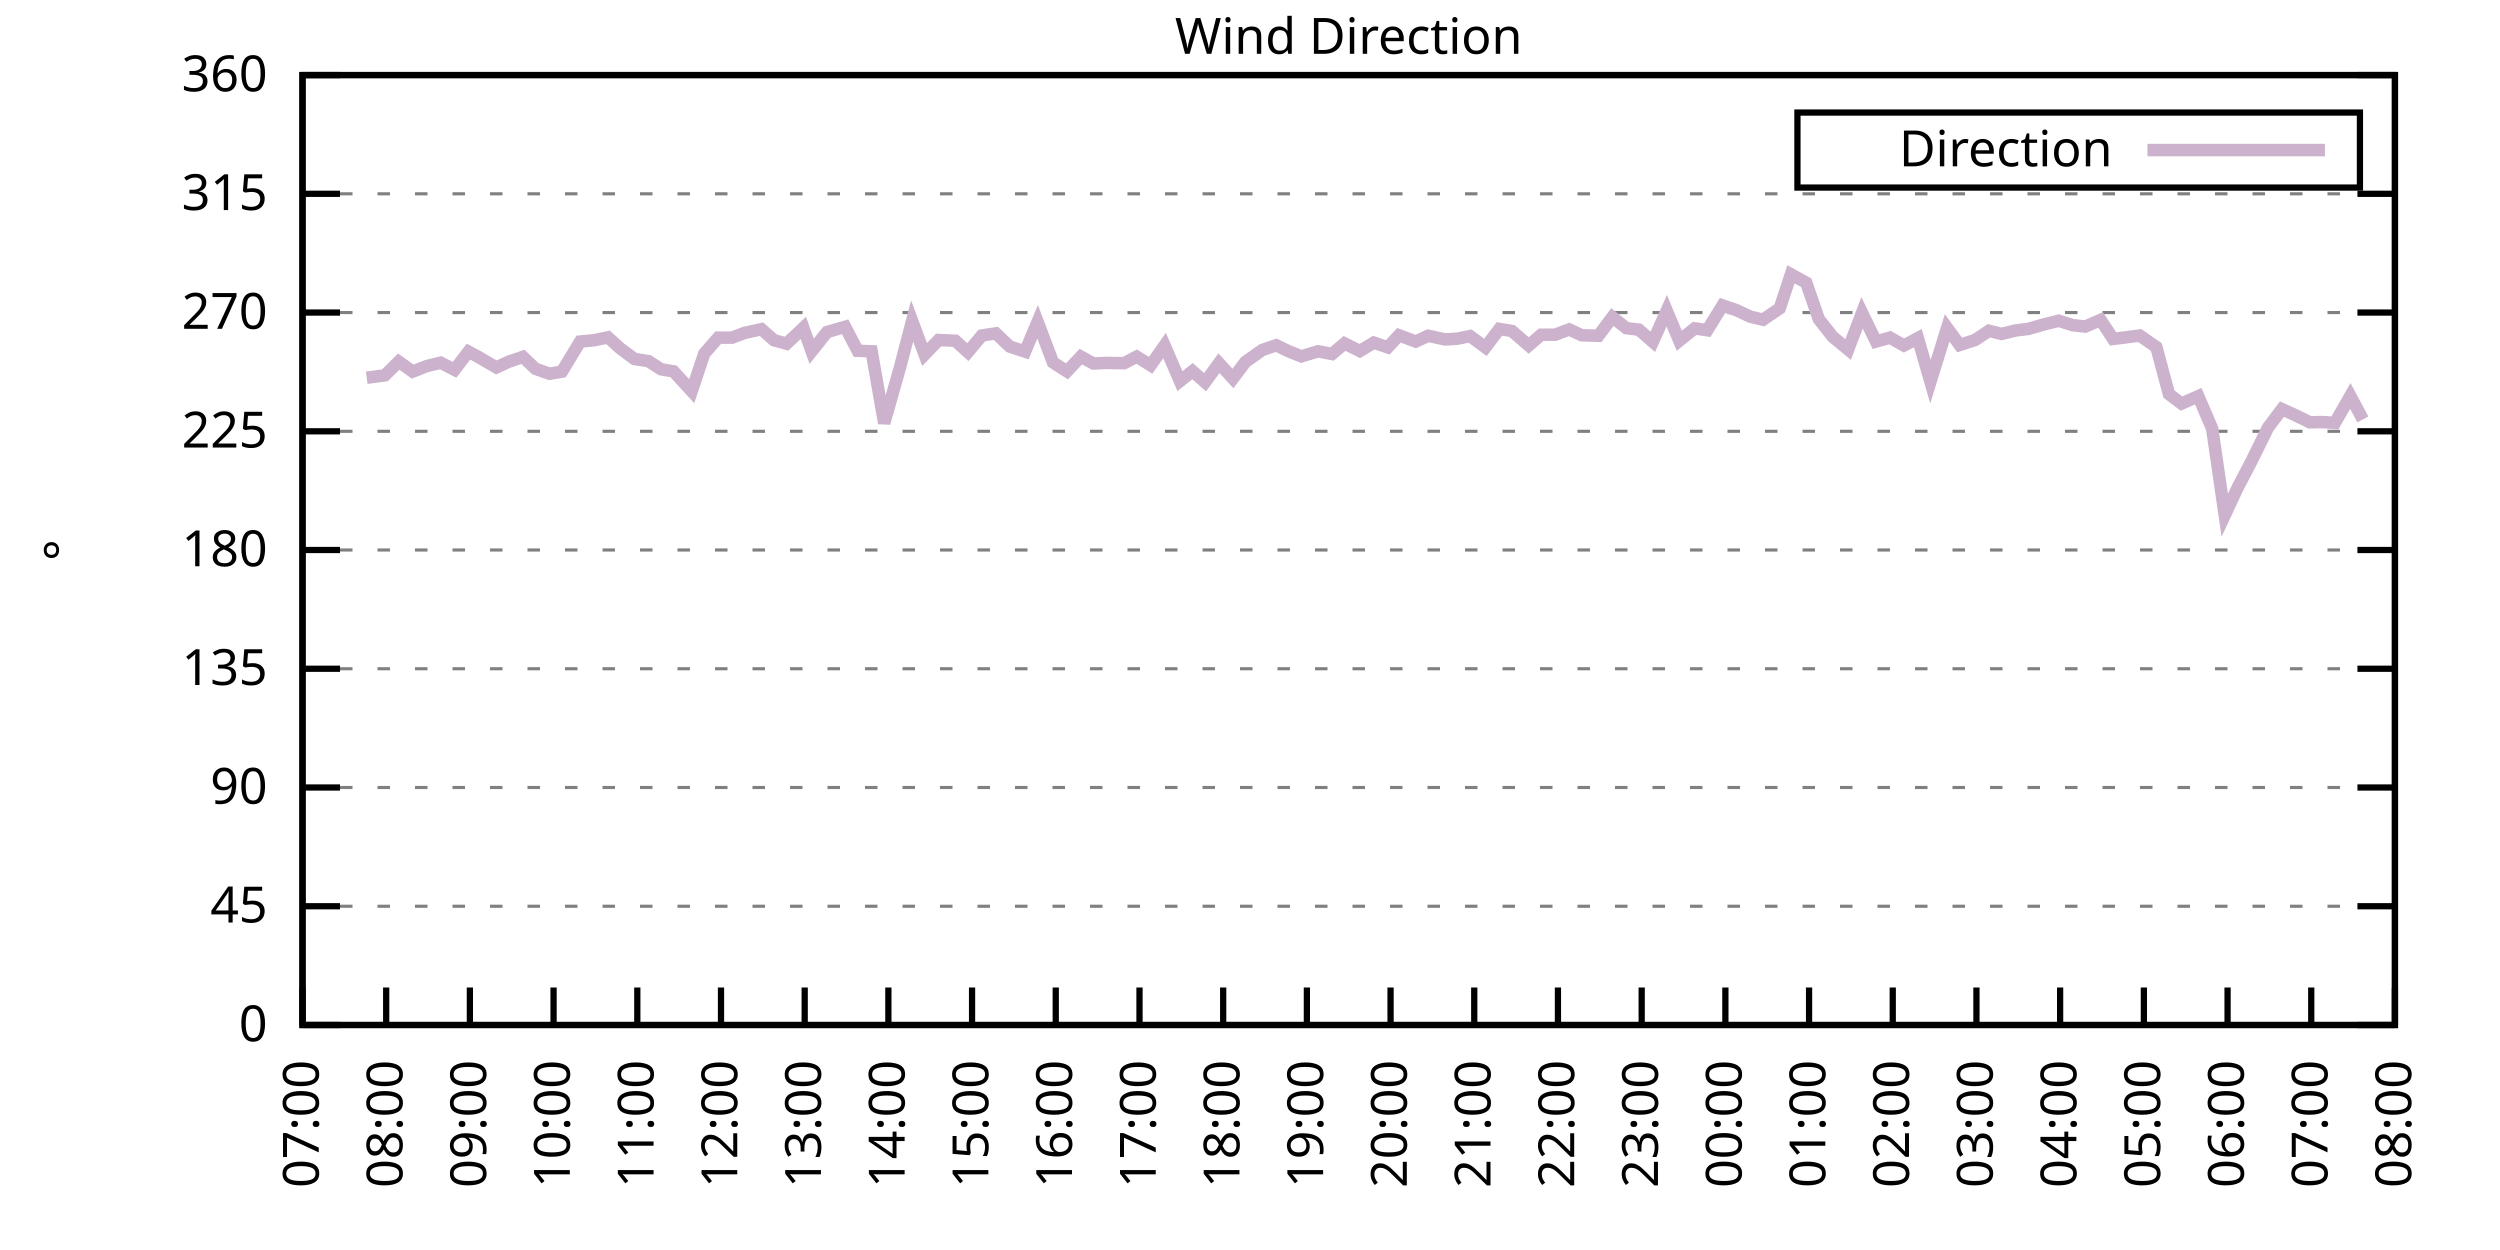
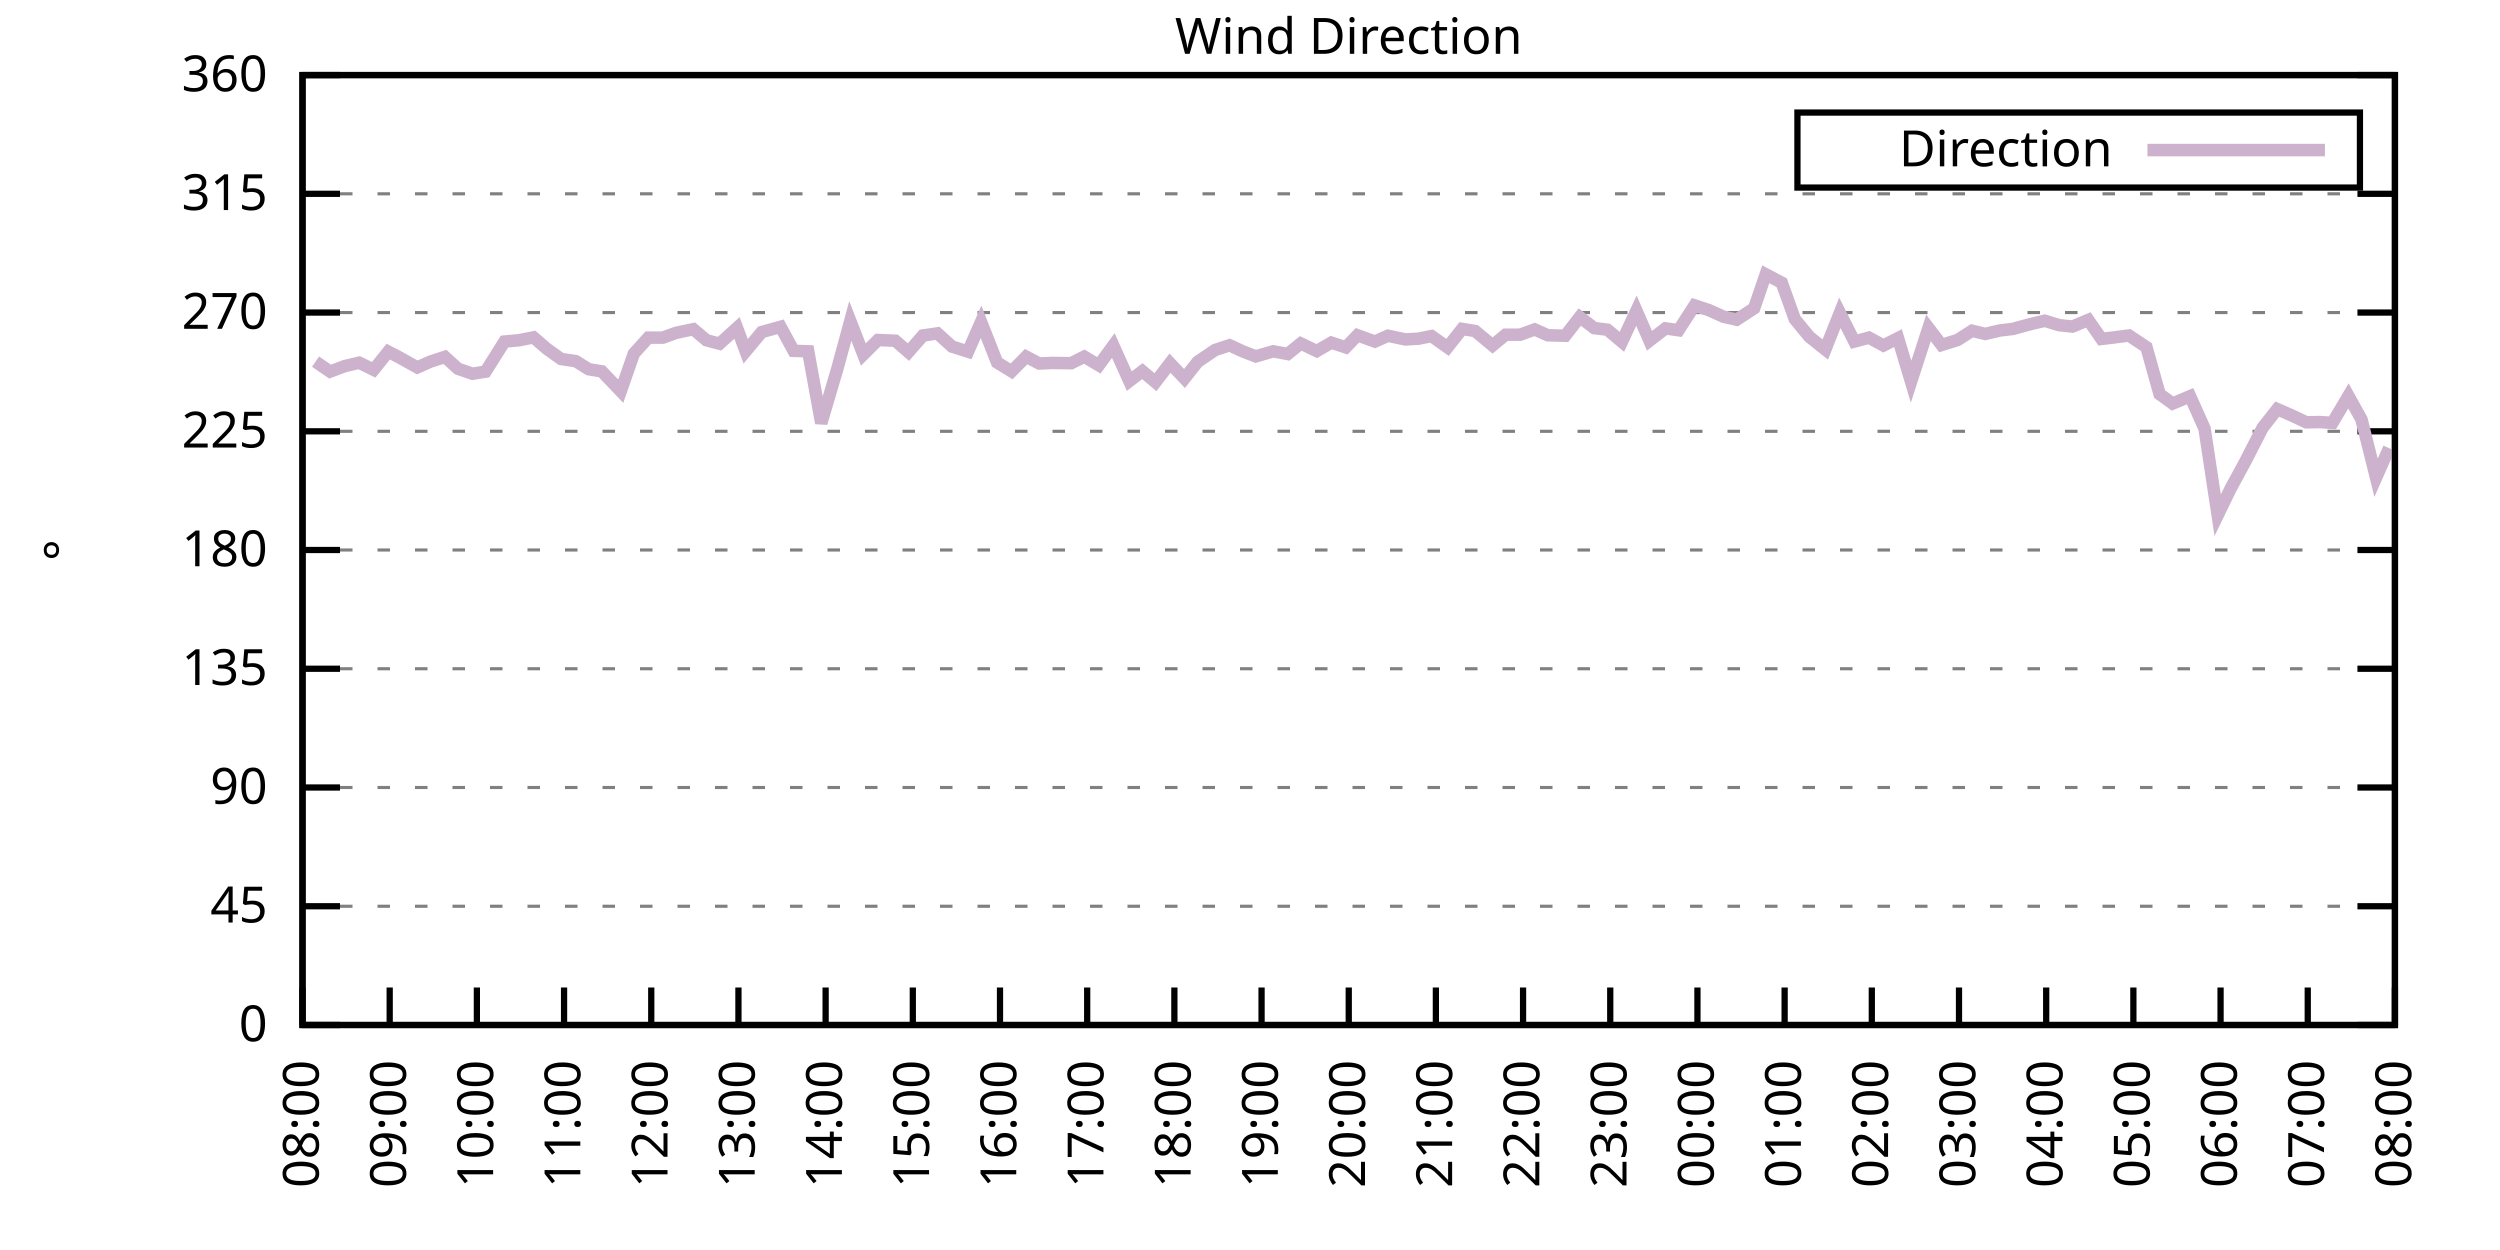
<svg xmlns="http://www.w3.org/2000/svg" xmlns:xlink="http://www.w3.org/1999/xlink" width="400" height="200" viewBox="0 0 400 200">
  <g id="gnuplot_canvas">
    <rect x="0" y="0" width="400" height="200" fill="none" />
    <defs>
      <circle id="gpDot" r="0.5" stroke-width="0.5" stroke="currentColor" />
      <path id="gpPt0" stroke-width="0.333" stroke="currentColor" d="M-1,0 h2 M0,-1 v2" />
      <path id="gpPt1" stroke-width="0.333" stroke="currentColor" d="M-1,-1 L1,1 M1,-1 L-1,1" />
      <path id="gpPt2" stroke-width="0.333" stroke="currentColor" d="M-1,0 L1,0 M0,-1 L0,1 M-1,-1 L1,1 M-1,1 L1,-1" />
      <rect id="gpPt3" stroke-width="0.333" stroke="currentColor" x="-1" y="-1" width="2" height="2" />
      <rect id="gpPt4" stroke-width="0.333" stroke="currentColor" fill="currentColor" x="-1" y="-1" width="2" height="2" />
      <circle id="gpPt5" stroke-width="0.333" stroke="currentColor" cx="0" cy="0" r="1" />
      <use xlink:href="#gpPt5" id="gpPt6" fill="currentColor" stroke="none" />
      <path id="gpPt7" stroke-width="0.333" stroke="currentColor" d="M0,-1.33 L-1.33,0.67 L1.33,0.67 z" />
      <use xlink:href="#gpPt7" id="gpPt8" fill="currentColor" stroke="none" />
      <use xlink:href="#gpPt7" id="gpPt9" stroke="currentColor" transform="rotate(180)" />
      <use xlink:href="#gpPt9" id="gpPt10" fill="currentColor" stroke="none" />
      <use xlink:href="#gpPt3" id="gpPt11" stroke="currentColor" transform="rotate(45)" />
      <use xlink:href="#gpPt11" id="gpPt12" fill="currentColor" stroke="none" />
      <path id="gpPt13" stroke-width="0.333" stroke="currentColor" d="M0,1.330 L1.265,0.411 L0.782,-1.067 L-0.782,-1.076 L-1.265,0.411 z" />
      <use xlink:href="#gpPt13" id="gpPt14" fill="currentColor" stroke="none" />
      <filter id="textbox" filterUnits="objectBoundingBox" x="0" y="0" height="1" width="1">
        <feFlood flood-color="white" flood-opacity="1" result="bgnd" />
        <feComposite in="SourceGraphic" in2="bgnd" operator="atop" />
      </filter>
      <filter id="greybox" filterUnits="objectBoundingBox" x="0" y="0" height="1" width="1">
        <feFlood flood-color="lightgrey" flood-opacity="1" result="grey" />
        <feComposite in="SourceGraphic" in2="grey" operator="atop" />
      </filter>
    </defs>
    <g fill="none" color="white" stroke="currentColor" stroke-width="1.00" stroke-linecap="butt" stroke-linejoin="miter">
</g>
    <g fill="none" color="black" stroke="currentColor" stroke-width="1.00" stroke-linecap="butt" stroke-linejoin="miter">
      <g stroke="none" shape-rendering="crispEdges">
        <polygon fill="rgb(255, 255, 255)" points="48.40,164.00 383.18,164.00 383.18,12.02 48.40,12.02 " />
      </g>
    </g>
    <g fill="none" color="black" stroke="currentColor" stroke-width="1.00" stroke-linecap="butt" stroke-linejoin="miter">
</g>
    <g fill="none" color="black" stroke="black" stroke-width="0.50" stroke-linecap="butt" stroke-linejoin="miter">
</g>
    <g fill="none" color="gray" stroke="currentColor" stroke-width="0.50" stroke-linecap="butt" stroke-linejoin="miter">
      <path stroke="gray" stroke-dasharray="2,4" class="gridline" d="M48.40,164.00 L383.19,164.00  " />
    </g>
    <g fill="none" color="gray" stroke="gray" stroke-width="1.00" stroke-linecap="butt" stroke-linejoin="miter">
</g>
    <g fill="none" color="black" stroke="currentColor" stroke-width="1.00" stroke-linecap="butt" stroke-linejoin="miter">
      <path stroke="black" d="M48.40,164.00 L54.40,164.00 M383.19,164.00 L377.19,164.00  " />
      <g transform="translate(42.80,166.60)" stroke="none" fill="black" font-family="Sans" font-size="8.00" text-anchor="end">
        <text>
          <tspan font-family="Sans"> 0</tspan>
        </text>
      </g>
    </g>
    <g fill="none" color="black" stroke="currentColor" stroke-width="1.00" stroke-linecap="butt" stroke-linejoin="miter">
</g>
    <g fill="none" color="black" stroke="black" stroke-width="0.50" stroke-linecap="butt" stroke-linejoin="miter">
</g>
    <g fill="none" color="gray" stroke="currentColor" stroke-width="0.50" stroke-linecap="butt" stroke-linejoin="miter">
      <path stroke="gray" stroke-dasharray="2,4" class="gridline" d="M48.40,145.00 L383.19,145.00  " />
    </g>
    <g fill="none" color="gray" stroke="gray" stroke-width="1.00" stroke-linecap="butt" stroke-linejoin="miter">
</g>
    <g fill="none" color="black" stroke="currentColor" stroke-width="1.00" stroke-linecap="butt" stroke-linejoin="miter">
      <path stroke="black" d="M48.40,145.00 L54.40,145.00 M383.19,145.00 L377.19,145.00  " />
      <g transform="translate(42.80,147.60)" stroke="none" fill="black" font-family="Sans" font-size="8.00" text-anchor="end">
        <text>
          <tspan font-family="Sans"> 45</tspan>
        </text>
      </g>
    </g>
    <g fill="none" color="black" stroke="currentColor" stroke-width="1.00" stroke-linecap="butt" stroke-linejoin="miter">
</g>
    <g fill="none" color="black" stroke="black" stroke-width="0.50" stroke-linecap="butt" stroke-linejoin="miter">
</g>
    <g fill="none" color="gray" stroke="currentColor" stroke-width="0.50" stroke-linecap="butt" stroke-linejoin="miter">
      <path stroke="gray" stroke-dasharray="2,4" class="gridline" d="M48.40,126.00 L383.19,126.00  " />
    </g>
    <g fill="none" color="gray" stroke="gray" stroke-width="1.00" stroke-linecap="butt" stroke-linejoin="miter">
</g>
    <g fill="none" color="black" stroke="currentColor" stroke-width="1.00" stroke-linecap="butt" stroke-linejoin="miter">
      <path stroke="black" d="M48.40,126.00 L54.40,126.00 M383.19,126.00 L377.19,126.00  " />
      <g transform="translate(42.80,128.60)" stroke="none" fill="black" font-family="Sans" font-size="8.00" text-anchor="end">
        <text>
          <tspan font-family="Sans"> 90</tspan>
        </text>
      </g>
    </g>
    <g fill="none" color="black" stroke="currentColor" stroke-width="1.00" stroke-linecap="butt" stroke-linejoin="miter">
</g>
    <g fill="none" color="black" stroke="black" stroke-width="0.50" stroke-linecap="butt" stroke-linejoin="miter">
</g>
    <g fill="none" color="gray" stroke="currentColor" stroke-width="0.50" stroke-linecap="butt" stroke-linejoin="miter">
      <path stroke="gray" stroke-dasharray="2,4" class="gridline" d="M48.40,107.00 L383.19,107.00  " />
    </g>
    <g fill="none" color="gray" stroke="gray" stroke-width="1.00" stroke-linecap="butt" stroke-linejoin="miter">
</g>
    <g fill="none" color="black" stroke="currentColor" stroke-width="1.00" stroke-linecap="butt" stroke-linejoin="miter">
      <path stroke="black" d="M48.40,107.00 L54.40,107.00 M383.19,107.00 L377.19,107.00  " />
      <g transform="translate(42.80,109.60)" stroke="none" fill="black" font-family="Sans" font-size="8.00" text-anchor="end">
        <text>
          <tspan font-family="Sans"> 135</tspan>
        </text>
      </g>
    </g>
    <g fill="none" color="black" stroke="currentColor" stroke-width="1.00" stroke-linecap="butt" stroke-linejoin="miter">
</g>
    <g fill="none" color="black" stroke="black" stroke-width="0.50" stroke-linecap="butt" stroke-linejoin="miter">
</g>
    <g fill="none" color="gray" stroke="currentColor" stroke-width="0.50" stroke-linecap="butt" stroke-linejoin="miter">
      <path stroke="gray" stroke-dasharray="2,4" class="gridline" d="M48.40,88.00 L383.19,88.00  " />
    </g>
    <g fill="none" color="gray" stroke="gray" stroke-width="1.00" stroke-linecap="butt" stroke-linejoin="miter">
</g>
    <g fill="none" color="black" stroke="currentColor" stroke-width="1.00" stroke-linecap="butt" stroke-linejoin="miter">
      <path stroke="black" d="M48.40,88.00 L54.40,88.00 M383.19,88.00 L377.19,88.00  " />
      <g transform="translate(42.80,90.60)" stroke="none" fill="black" font-family="Sans" font-size="8.00" text-anchor="end">
        <text>
          <tspan font-family="Sans"> 180</tspan>
        </text>
      </g>
    </g>
    <g fill="none" color="black" stroke="currentColor" stroke-width="1.00" stroke-linecap="butt" stroke-linejoin="miter">
</g>
    <g fill="none" color="black" stroke="black" stroke-width="0.50" stroke-linecap="butt" stroke-linejoin="miter">
</g>
    <g fill="none" color="gray" stroke="currentColor" stroke-width="0.50" stroke-linecap="butt" stroke-linejoin="miter">
      <path stroke="gray" stroke-dasharray="2,4" class="gridline" d="M48.40,69.01 L383.19,69.01  " />
    </g>
    <g fill="none" color="gray" stroke="gray" stroke-width="1.00" stroke-linecap="butt" stroke-linejoin="miter">
</g>
    <g fill="none" color="black" stroke="currentColor" stroke-width="1.00" stroke-linecap="butt" stroke-linejoin="miter">
      <path stroke="black" d="M48.40,69.01 L54.40,69.01 M383.19,69.01 L377.19,69.01  " />
      <g transform="translate(42.80,71.61)" stroke="none" fill="black" font-family="Sans" font-size="8.00" text-anchor="end">
        <text>
          <tspan font-family="Sans"> 225</tspan>
        </text>
      </g>
    </g>
    <g fill="none" color="black" stroke="currentColor" stroke-width="1.00" stroke-linecap="butt" stroke-linejoin="miter">
</g>
    <g fill="none" color="black" stroke="black" stroke-width="0.50" stroke-linecap="butt" stroke-linejoin="miter">
</g>
    <g fill="none" color="gray" stroke="currentColor" stroke-width="0.50" stroke-linecap="butt" stroke-linejoin="miter">
      <path stroke="gray" stroke-dasharray="2,4" class="gridline" d="M48.40,50.01 L383.19,50.01  " />
    </g>
    <g fill="none" color="gray" stroke="gray" stroke-width="1.00" stroke-linecap="butt" stroke-linejoin="miter">
</g>
    <g fill="none" color="black" stroke="currentColor" stroke-width="1.00" stroke-linecap="butt" stroke-linejoin="miter">
      <path stroke="black" d="M48.40,50.01 L54.40,50.01 M383.19,50.01 L377.19,50.01  " />
      <g transform="translate(42.80,52.61)" stroke="none" fill="black" font-family="Sans" font-size="8.00" text-anchor="end">
        <text>
          <tspan font-family="Sans"> 270</tspan>
        </text>
      </g>
    </g>
    <g fill="none" color="black" stroke="currentColor" stroke-width="1.00" stroke-linecap="butt" stroke-linejoin="miter">
</g>
    <g fill="none" color="black" stroke="black" stroke-width="0.50" stroke-linecap="butt" stroke-linejoin="miter">
</g>
    <g fill="none" color="gray" stroke="currentColor" stroke-width="0.50" stroke-linecap="butt" stroke-linejoin="miter">
      <path stroke="gray" stroke-dasharray="2,4" class="gridline" d="M48.40,31.01 L383.19,31.01  " />
    </g>
    <g fill="none" color="gray" stroke="gray" stroke-width="1.00" stroke-linecap="butt" stroke-linejoin="miter">
</g>
    <g fill="none" color="black" stroke="currentColor" stroke-width="1.00" stroke-linecap="butt" stroke-linejoin="miter">
      <path stroke="black" d="M48.40,31.01 L54.40,31.01 M383.19,31.01 L377.19,31.01  " />
      <g transform="translate(42.80,33.61)" stroke="none" fill="black" font-family="Sans" font-size="8.00" text-anchor="end">
        <text>
          <tspan font-family="Sans"> 315</tspan>
        </text>
      </g>
    </g>
    <g fill="none" color="black" stroke="currentColor" stroke-width="1.00" stroke-linecap="butt" stroke-linejoin="miter">
</g>
    <g fill="none" color="black" stroke="black" stroke-width="0.50" stroke-linecap="butt" stroke-linejoin="miter">
</g>
    <g fill="none" color="gray" stroke="currentColor" stroke-width="0.50" stroke-linecap="butt" stroke-linejoin="miter">
      <path stroke="gray" stroke-dasharray="2,4" class="gridline" d="M48.40,12.01 L383.19,12.01  " />
    </g>
    <g fill="none" color="gray" stroke="gray" stroke-width="1.00" stroke-linecap="butt" stroke-linejoin="miter">
</g>
    <g fill="none" color="black" stroke="currentColor" stroke-width="1.00" stroke-linecap="butt" stroke-linejoin="miter">
      <path stroke="black" d="M48.40,12.01 L54.40,12.01 M383.19,12.01 L377.19,12.01  " />
      <g transform="translate(42.80,14.61)" stroke="none" fill="black" font-family="Sans" font-size="8.00" text-anchor="end">
        <text>
          <tspan font-family="Sans"> 360</tspan>
        </text>
      </g>
    </g>
    <g fill="none" color="black" stroke="currentColor" stroke-width="1.00" stroke-linecap="butt" stroke-linejoin="miter">
      <path stroke="black" d="M48.40,164.00 L48.40,158.00  " />
      <g transform="translate(51.00,169.60) rotate(270.00)" stroke="none" fill="black" font-family="Sans" font-size="8.00" text-anchor="end">
        <text>
-           <tspan font-family="Sans">07:00</tspan>
-         </text>
-       </g>
-     </g>
-     <g fill="none" color="black" stroke="currentColor" stroke-width="1.00" stroke-linecap="butt" stroke-linejoin="miter">
-       <path stroke="black" d="M61.79,164.00 L61.79,158.00  " />
-       <g transform="translate(64.39,169.60) rotate(270.00)" stroke="none" fill="black" font-family="Sans" font-size="8.00" text-anchor="end">
-         <text>
          <tspan font-family="Sans">08:00</tspan>
        </text>
      </g>
    </g>
    <g fill="none" color="black" stroke="currentColor" stroke-width="1.00" stroke-linecap="butt" stroke-linejoin="miter">
-       <path stroke="black" d="M75.18,164.00 L75.18,158.00  " />
-       <g transform="translate(77.78,169.60) rotate(270.00)" stroke="none" fill="black" font-family="Sans" font-size="8.00" text-anchor="end">
+       <path stroke="black" d="M62.35,164.00 L62.35,158.00  " />
+       <g transform="translate(64.95,169.60) rotate(270.00)" stroke="none" fill="black" font-family="Sans" font-size="8.00" text-anchor="end">
        <text>
          <tspan font-family="Sans">09:00</tspan>
        </text>
      </g>
    </g>
    <g fill="none" color="black" stroke="currentColor" stroke-width="1.00" stroke-linecap="butt" stroke-linejoin="miter">
-       <path stroke="black" d="M88.57,164.00 L88.57,158.00  " />
-       <g transform="translate(91.17,169.60) rotate(270.00)" stroke="none" fill="black" font-family="Sans" font-size="8.00" text-anchor="end">
+       <path stroke="black" d="M76.30,164.00 L76.30,158.00  " />
+       <g transform="translate(78.90,169.60) rotate(270.00)" stroke="none" fill="black" font-family="Sans" font-size="8.00" text-anchor="end">
        <text>
          <tspan font-family="Sans">10:00</tspan>
        </text>
      </g>
    </g>
    <g fill="none" color="black" stroke="currentColor" stroke-width="1.00" stroke-linecap="butt" stroke-linejoin="miter">
-       <path stroke="black" d="M101.97,164.00 L101.97,158.00  " />
-       <g transform="translate(104.57,169.60) rotate(270.00)" stroke="none" fill="black" font-family="Sans" font-size="8.00" text-anchor="end">
+       <path stroke="black" d="M90.25,164.00 L90.25,158.00  " />
+       <g transform="translate(92.85,169.60) rotate(270.00)" stroke="none" fill="black" font-family="Sans" font-size="8.00" text-anchor="end">
        <text>
          <tspan font-family="Sans">11:00</tspan>
        </text>
      </g>
    </g>
    <g fill="none" color="black" stroke="currentColor" stroke-width="1.00" stroke-linecap="butt" stroke-linejoin="miter">
-       <path stroke="black" d="M115.36,164.00 L115.36,158.00  " />
-       <g transform="translate(117.96,169.60) rotate(270.00)" stroke="none" fill="black" font-family="Sans" font-size="8.00" text-anchor="end">
+       <path stroke="black" d="M104.20,164.00 L104.20,158.00  " />
+       <g transform="translate(106.80,169.60) rotate(270.00)" stroke="none" fill="black" font-family="Sans" font-size="8.00" text-anchor="end">
        <text>
          <tspan font-family="Sans">12:00</tspan>
        </text>
      </g>
    </g>
    <g fill="none" color="black" stroke="currentColor" stroke-width="1.00" stroke-linecap="butt" stroke-linejoin="miter">
-       <path stroke="black" d="M128.75,164.00 L128.75,158.00  " />
-       <g transform="translate(131.35,169.60) rotate(270.00)" stroke="none" fill="black" font-family="Sans" font-size="8.00" text-anchor="end">
+       <path stroke="black" d="M118.15,164.00 L118.15,158.00  " />
+       <g transform="translate(120.75,169.60) rotate(270.00)" stroke="none" fill="black" font-family="Sans" font-size="8.00" text-anchor="end">
        <text>
          <tspan font-family="Sans">13:00</tspan>
        </text>
      </g>
    </g>
    <g fill="none" color="black" stroke="currentColor" stroke-width="1.00" stroke-linecap="butt" stroke-linejoin="miter">
-       <path stroke="black" d="M142.14,164.00 L142.14,158.00  " />
-       <g transform="translate(144.74,169.60) rotate(270.00)" stroke="none" fill="black" font-family="Sans" font-size="8.00" text-anchor="end">
+       <path stroke="black" d="M132.10,164.00 L132.10,158.00  " />
+       <g transform="translate(134.70,169.60) rotate(270.00)" stroke="none" fill="black" font-family="Sans" font-size="8.00" text-anchor="end">
        <text>
          <tspan font-family="Sans">14:00</tspan>
        </text>
      </g>
    </g>
    <g fill="none" color="black" stroke="currentColor" stroke-width="1.00" stroke-linecap="butt" stroke-linejoin="miter">
-       <path stroke="black" d="M155.53,164.00 L155.53,158.00  " />
-       <g transform="translate(158.13,169.60) rotate(270.00)" stroke="none" fill="black" font-family="Sans" font-size="8.00" text-anchor="end">
+       <path stroke="black" d="M146.05,164.00 L146.05,158.00  " />
+       <g transform="translate(148.65,169.60) rotate(270.00)" stroke="none" fill="black" font-family="Sans" font-size="8.00" text-anchor="end">
        <text>
          <tspan font-family="Sans">15:00</tspan>
        </text>
      </g>
    </g>
    <g fill="none" color="black" stroke="currentColor" stroke-width="1.00" stroke-linecap="butt" stroke-linejoin="miter">
-       <path stroke="black" d="M168.92,164.00 L168.92,158.00  " />
-       <g transform="translate(171.52,169.60) rotate(270.00)" stroke="none" fill="black" font-family="Sans" font-size="8.00" text-anchor="end">
+       <path stroke="black" d="M160.00,164.00 L160.00,158.00  " />
+       <g transform="translate(162.60,169.60) rotate(270.00)" stroke="none" fill="black" font-family="Sans" font-size="8.00" text-anchor="end">
        <text>
          <tspan font-family="Sans">16:00</tspan>
        </text>
      </g>
    </g>
    <g fill="none" color="black" stroke="currentColor" stroke-width="1.00" stroke-linecap="butt" stroke-linejoin="miter">
-       <path stroke="black" d="M182.32,164.00 L182.32,158.00  " />
-       <g transform="translate(184.92,169.60) rotate(270.00)" stroke="none" fill="black" font-family="Sans" font-size="8.00" text-anchor="end">
+       <path stroke="black" d="M173.95,164.00 L173.95,158.00  " />
+       <g transform="translate(176.55,169.60) rotate(270.00)" stroke="none" fill="black" font-family="Sans" font-size="8.00" text-anchor="end">
        <text>
          <tspan font-family="Sans">17:00</tspan>
        </text>
      </g>
    </g>
    <g fill="none" color="black" stroke="currentColor" stroke-width="1.00" stroke-linecap="butt" stroke-linejoin="miter">
-       <path stroke="black" d="M195.71,164.00 L195.71,158.00  " />
-       <g transform="translate(198.31,169.60) rotate(270.00)" stroke="none" fill="black" font-family="Sans" font-size="8.00" text-anchor="end">
+       <path stroke="black" d="M187.90,164.00 L187.90,158.00  " />
+       <g transform="translate(190.50,169.60) rotate(270.00)" stroke="none" fill="black" font-family="Sans" font-size="8.00" text-anchor="end">
        <text>
          <tspan font-family="Sans">18:00</tspan>
        </text>
      </g>
    </g>
    <g fill="none" color="black" stroke="currentColor" stroke-width="1.00" stroke-linecap="butt" stroke-linejoin="miter">
-       <path stroke="black" d="M209.10,164.00 L209.10,158.00  " />
-       <g transform="translate(211.70,169.60) rotate(270.00)" stroke="none" fill="black" font-family="Sans" font-size="8.00" text-anchor="end">
+       <path stroke="black" d="M201.85,164.00 L201.85,158.00  " />
+       <g transform="translate(204.45,169.60) rotate(270.00)" stroke="none" fill="black" font-family="Sans" font-size="8.00" text-anchor="end">
        <text>
          <tspan font-family="Sans">19:00</tspan>
        </text>
      </g>
    </g>
    <g fill="none" color="black" stroke="currentColor" stroke-width="1.00" stroke-linecap="butt" stroke-linejoin="miter">
-       <path stroke="black" d="M222.49,164.00 L222.49,158.00  " />
-       <g transform="translate(225.09,169.60) rotate(270.00)" stroke="none" fill="black" font-family="Sans" font-size="8.00" text-anchor="end">
+       <path stroke="black" d="M215.80,164.00 L215.80,158.00  " />
+       <g transform="translate(218.40,169.60) rotate(270.00)" stroke="none" fill="black" font-family="Sans" font-size="8.00" text-anchor="end">
        <text>
          <tspan font-family="Sans">20:00</tspan>
        </text>
      </g>
    </g>
    <g fill="none" color="black" stroke="currentColor" stroke-width="1.00" stroke-linecap="butt" stroke-linejoin="miter">
-       <path stroke="black" d="M235.88,164.00 L235.88,158.00  " />
-       <g transform="translate(238.48,169.60) rotate(270.00)" stroke="none" fill="black" font-family="Sans" font-size="8.00" text-anchor="end">
+       <path stroke="black" d="M229.74,164.00 L229.74,158.00  " />
+       <g transform="translate(232.34,169.60) rotate(270.00)" stroke="none" fill="black" font-family="Sans" font-size="8.00" text-anchor="end">
        <text>
          <tspan font-family="Sans">21:00</tspan>
        </text>
      </g>
    </g>
    <g fill="none" color="black" stroke="currentColor" stroke-width="1.00" stroke-linecap="butt" stroke-linejoin="miter">
-       <path stroke="black" d="M249.27,164.00 L249.27,158.00  " />
-       <g transform="translate(251.87,169.60) rotate(270.00)" stroke="none" fill="black" font-family="Sans" font-size="8.00" text-anchor="end">
+       <path stroke="black" d="M243.69,164.00 L243.69,158.00  " />
+       <g transform="translate(246.29,169.60) rotate(270.00)" stroke="none" fill="black" font-family="Sans" font-size="8.00" text-anchor="end">
        <text>
          <tspan font-family="Sans">22:00</tspan>
        </text>
      </g>
    </g>
    <g fill="none" color="black" stroke="currentColor" stroke-width="1.00" stroke-linecap="butt" stroke-linejoin="miter">
-       <path stroke="black" d="M262.67,164.00 L262.67,158.00  " />
-       <g transform="translate(265.27,169.60) rotate(270.00)" stroke="none" fill="black" font-family="Sans" font-size="8.00" text-anchor="end">
+       <path stroke="black" d="M257.64,164.00 L257.64,158.00  " />
+       <g transform="translate(260.24,169.60) rotate(270.00)" stroke="none" fill="black" font-family="Sans" font-size="8.00" text-anchor="end">
        <text>
          <tspan font-family="Sans">23:00</tspan>
        </text>
      </g>
    </g>
    <g fill="none" color="black" stroke="currentColor" stroke-width="1.00" stroke-linecap="butt" stroke-linejoin="miter">
-       <path stroke="black" d="M276.06,164.00 L276.06,158.00  " />
-       <g transform="translate(278.66,169.60) rotate(270.00)" stroke="none" fill="black" font-family="Sans" font-size="8.00" text-anchor="end">
+       <path stroke="black" d="M271.59,164.00 L271.59,158.00  " />
+       <g transform="translate(274.19,169.60) rotate(270.00)" stroke="none" fill="black" font-family="Sans" font-size="8.00" text-anchor="end">
        <text>
          <tspan font-family="Sans">00:00</tspan>
        </text>
      </g>
    </g>
    <g fill="none" color="black" stroke="currentColor" stroke-width="1.00" stroke-linecap="butt" stroke-linejoin="miter">
-       <path stroke="black" d="M289.45,164.00 L289.45,158.00  " />
-       <g transform="translate(292.05,169.60) rotate(270.00)" stroke="none" fill="black" font-family="Sans" font-size="8.00" text-anchor="end">
+       <path stroke="black" d="M285.54,164.00 L285.54,158.00  " />
+       <g transform="translate(288.14,169.60) rotate(270.00)" stroke="none" fill="black" font-family="Sans" font-size="8.00" text-anchor="end">
        <text>
          <tspan font-family="Sans">01:00</tspan>
        </text>
      </g>
    </g>
    <g fill="none" color="black" stroke="currentColor" stroke-width="1.00" stroke-linecap="butt" stroke-linejoin="miter">
-       <path stroke="black" d="M302.84,164.00 L302.84,158.00  " />
-       <g transform="translate(305.44,169.60) rotate(270.00)" stroke="none" fill="black" font-family="Sans" font-size="8.00" text-anchor="end">
+       <path stroke="black" d="M299.49,164.00 L299.49,158.00  " />
+       <g transform="translate(302.09,169.60) rotate(270.00)" stroke="none" fill="black" font-family="Sans" font-size="8.00" text-anchor="end">
        <text>
          <tspan font-family="Sans">02:00</tspan>
        </text>
      </g>
    </g>
    <g fill="none" color="black" stroke="currentColor" stroke-width="1.00" stroke-linecap="butt" stroke-linejoin="miter">
-       <path stroke="black" d="M316.23,164.00 L316.23,158.00  " />
-       <g transform="translate(318.83,169.60) rotate(270.00)" stroke="none" fill="black" font-family="Sans" font-size="8.00" text-anchor="end">
+       <path stroke="black" d="M313.44,164.00 L313.44,158.00  " />
+       <g transform="translate(316.04,169.60) rotate(270.00)" stroke="none" fill="black" font-family="Sans" font-size="8.00" text-anchor="end">
        <text>
          <tspan font-family="Sans">03:00</tspan>
        </text>
      </g>
    </g>
    <g fill="none" color="black" stroke="currentColor" stroke-width="1.00" stroke-linecap="butt" stroke-linejoin="miter">
-       <path stroke="black" d="M329.62,164.00 L329.62,158.00  " />
-       <g transform="translate(332.22,169.60) rotate(270.00)" stroke="none" fill="black" font-family="Sans" font-size="8.00" text-anchor="end">
+       <path stroke="black" d="M327.39,164.00 L327.39,158.00  " />
+       <g transform="translate(329.99,169.60) rotate(270.00)" stroke="none" fill="black" font-family="Sans" font-size="8.00" text-anchor="end">
        <text>
          <tspan font-family="Sans">04:00</tspan>
        </text>
      </g>
    </g>
    <g fill="none" color="black" stroke="currentColor" stroke-width="1.00" stroke-linecap="butt" stroke-linejoin="miter">
-       <path stroke="black" d="M343.02,164.00 L343.02,158.00  " />
-       <g transform="translate(345.62,169.60) rotate(270.00)" stroke="none" fill="black" font-family="Sans" font-size="8.00" text-anchor="end">
+       <path stroke="black" d="M341.34,164.00 L341.34,158.00  " />
+       <g transform="translate(343.94,169.60) rotate(270.00)" stroke="none" fill="black" font-family="Sans" font-size="8.00" text-anchor="end">
        <text>
          <tspan font-family="Sans">05:00</tspan>
        </text>
      </g>
    </g>
    <g fill="none" color="black" stroke="currentColor" stroke-width="1.00" stroke-linecap="butt" stroke-linejoin="miter">
-       <path stroke="black" d="M356.41,164.00 L356.41,158.00  " />
-       <g transform="translate(359.01,169.60) rotate(270.00)" stroke="none" fill="black" font-family="Sans" font-size="8.00" text-anchor="end">
+       <path stroke="black" d="M355.29,164.00 L355.29,158.00  " />
+       <g transform="translate(357.89,169.60) rotate(270.00)" stroke="none" fill="black" font-family="Sans" font-size="8.00" text-anchor="end">
        <text>
          <tspan font-family="Sans">06:00</tspan>
        </text>
      </g>
    </g>
    <g fill="none" color="black" stroke="currentColor" stroke-width="1.00" stroke-linecap="butt" stroke-linejoin="miter">
-       <path stroke="black" d="M369.80,164.00 L369.80,158.00  " />
-       <g transform="translate(372.40,169.60) rotate(270.00)" stroke="none" fill="black" font-family="Sans" font-size="8.00" text-anchor="end">
+       <path stroke="black" d="M369.24,164.00 L369.24,158.00  " />
+       <g transform="translate(371.84,169.60) rotate(270.00)" stroke="none" fill="black" font-family="Sans" font-size="8.00" text-anchor="end">
        <text>
          <tspan font-family="Sans">07:00</tspan>
        </text>
      </g>
    </g>
    <g fill="none" color="black" stroke="currentColor" stroke-width="1.00" stroke-linecap="butt" stroke-linejoin="miter">
      <path stroke="black" d="M383.19,164.00 L383.19,158.00  " />
      <g transform="translate(385.79,169.60) rotate(270.00)" stroke="none" fill="black" font-family="Sans" font-size="8.00" text-anchor="end">
        <text>
          <tspan font-family="Sans">08:00</tspan>
        </text>
      </g>
    </g>
    <g fill="none" color="black" stroke="currentColor" stroke-width="1.00" stroke-linecap="butt" stroke-linejoin="miter">
</g>
    <g fill="none" color="black" stroke="currentColor" stroke-width="1.00" stroke-linecap="butt" stroke-linejoin="miter">
      <path stroke="black" d="M48.40,12.01 L48.40,164.00 L383.19,164.00 L383.19,12.01 L48.40,12.01 Z  " />
    </g>
    <g fill="none" color="black" stroke="currentColor" stroke-width="1.00" stroke-linecap="butt" stroke-linejoin="miter">
</g>
    <g fill="none" color="black" stroke="currentColor" stroke-width="1.00" stroke-linecap="butt" stroke-linejoin="miter">
      <path stroke="black" d="M287.59,30.01 L287.59,18.01 L377.59,18.01 L377.59,30.01 L287.59,30.01 Z  " />
    </g>
    <g id="Wind_direction_plot_1">
      <g fill="none" color="white" stroke="black" stroke-width="2.00" stroke-linecap="butt" stroke-linejoin="miter">
</g>
      <g fill="none" color="black" stroke="currentColor" stroke-width="2.00" stroke-linecap="butt" stroke-linejoin="miter">
        <g transform="translate(337.99,26.61)" stroke="none" fill="black" font-family="Sans" font-size="8.00" text-anchor="end">
          <text>
            <tspan font-family="Sans">Direction</tspan>
          </text>
        </g>
      </g>
      <g fill="none" color="black" stroke="currentColor" stroke-width="2.00" stroke-linecap="butt" stroke-linejoin="miter">
-         <path stroke="rgb(204, 178, 204)" d="M343.59,24.01 L371.99,24.01 M58.67,60.44 L61.57,60.06 L63.80,57.86 L66.03,59.46 L68.26,58.58 L70.50,58.03   L72.73,59.17 L74.96,56.26 L76.52,57.10 L79.42,58.79 L81.43,57.86 L83.66,57.10 L85.67,59.00 L87.91,59.80   L89.91,59.46 L92.82,54.65 L95.05,54.44 L97.28,53.98 L99.29,55.79 L101.52,57.44 L103.75,57.78 L105.76,59.08   L107.77,59.42 L110.67,62.59 L112.68,56.59 L114.91,54.02 L117.14,54.02 L119.15,53.26 L121.83,52.67 L123.84,54.44   L125.85,54.99 L128.53,52.46 L129.87,56.21 L132.32,53.13 L135.22,52.29 L137.23,56.13 L139.46,56.21 L141.47,67.70   L143.93,59.04 L145.94,51.36 L147.94,56.72 L150.18,54.40 L152.85,54.52 L154.86,56.34 L157.10,53.68 L159.33,53.34   L161.56,55.45 L164.01,56.26 L166.02,51.49 L168.48,57.99 L170.71,59.42 L172.94,57.06 L174.95,58.16 L176.96,58.07   L179.86,58.11 L181.87,57.06 L184.10,58.45 L186.33,55.28 L188.79,60.98 L190.80,59.38 L192.81,61.15 L195.04,58.11   L197.27,60.56 L199.28,57.90 L201.96,56.00 L204.19,55.24 L206.20,56.21 L208.21,57.02 L210.88,56.21 L213.12,56.64   L215.13,54.95 L217.58,56.17 L219.81,54.82 L222.04,55.58 L223.83,53.64 L226.51,54.65 L228.52,53.72 L231.20,54.31   L233.20,54.19 L235.21,53.77 L237.67,55.58 L239.90,52.63 L241.91,52.96 L244.59,55.28 L246.60,53.55 L248.83,53.55   L251.06,52.71 L253.07,53.64 L255.75,53.72 L257.98,50.73 L260.21,52.50 L262.22,52.75 L264.45,54.69 L266.68,49.71   L268.69,54.52 L271.15,52.54 L273.16,52.84 L275.61,48.87 L277.84,49.63 L280.07,50.68 L282.08,51.15 L284.76,49.33   L286.55,43.89 L289.00,45.24 L291.01,51.06 L293.24,53.89 L295.70,55.92 L297.93,50.05 L300.16,54.65 L302.39,54.02   L304.63,55.28 L306.86,54.10 L308.87,61.07 L311.54,52.46 L313.55,55.20 L316.01,54.40 L318.24,52.92 L320.25,53.43   L322.48,52.88 L324.49,52.63 L327.17,51.87 L329.40,51.32 L331.63,52.03 L333.64,52.25 L336.10,51.19 L338.10,54.23   L340.11,53.98 L342.35,53.68 L345.02,55.54 L347.03,63.05 L349.04,64.57 L351.72,63.39 L353.95,68.58 L355.96,82.43   L357.97,78.13 L360.20,73.86 L362.88,68.42 L365.11,65.46 L367.34,66.47 L369.58,67.57 L371.58,67.53 L373.59,67.66   L376.05,63.35 L378.06,67.11  " />
+         <path stroke="rgb(204, 178, 204)" d="M343.59,24.01 L371.99,24.01 M50.49,57.86 L52.82,59.46 L55.14,58.58 L57.47,58.03 L59.79,59.17 L62.12,56.26   L63.74,57.10 L66.77,58.79 L68.86,57.86 L71.18,57.10 L73.28,59.00 L75.60,59.80 L77.69,59.46 L80.72,54.65   L83.04,54.44 L85.37,53.98 L87.46,55.79 L89.78,57.44 L92.11,57.78 L94.20,59.08 L96.29,59.42 L99.32,62.59   L101.41,56.59 L103.73,54.02 L106.06,54.02 L108.15,53.26 L110.94,52.67 L113.03,54.44 L115.13,54.99 L117.92,52.46   L119.31,56.21 L121.87,53.13 L124.89,52.29 L126.98,56.13 L129.31,56.21 L131.40,67.70 L133.96,59.04 L136.05,51.36   L138.14,56.72 L140.47,54.40 L143.26,54.52 L145.35,56.34 L147.67,53.68 L150.00,53.34 L152.32,55.45 L154.88,56.26   L156.97,51.49 L159.53,57.99 L161.86,59.42 L164.18,57.06 L166.27,58.16 L168.37,58.07 L171.39,58.11 L173.48,57.06   L175.81,58.45 L178.13,55.28 L180.69,60.98 L182.78,59.38 L184.87,61.15 L187.20,58.11 L189.52,60.56 L191.62,57.90   L194.41,56.00 L196.73,55.24 L198.82,56.21 L200.92,57.02 L203.71,56.21 L206.03,56.64 L208.12,54.95 L210.68,56.17   L213.01,54.82 L215.33,55.58 L217.19,53.64 L219.98,54.65 L222.07,53.72 L224.86,54.31 L226.95,54.19 L229.05,53.77   L231.60,55.58 L233.93,52.63 L236.02,52.96 L238.81,55.28 L240.90,53.55 L243.23,53.55 L245.55,52.71 L247.65,53.64   L250.44,53.72 L252.76,50.73 L255.09,52.50 L257.18,52.75 L259.50,54.69 L261.83,49.71 L263.92,54.52 L266.48,52.54   L268.57,52.84 L271.13,48.87 L273.45,49.63 L275.78,50.68 L277.87,51.15 L280.66,49.33 L282.52,43.89 L285.08,45.24   L287.17,51.06 L289.50,53.89 L292.05,55.92 L294.38,50.05 L296.70,54.65 L299.03,54.02 L301.35,55.28 L303.68,54.10   L305.77,61.07 L308.56,52.46 L310.65,55.20 L313.21,54.40 L315.53,52.92 L317.63,53.43 L319.95,52.88 L322.04,52.63   L324.83,51.87 L327.16,51.32 L329.48,52.03 L331.58,52.25 L334.13,51.19 L336.23,54.23 L338.32,53.98 L340.64,53.68   L343.43,55.54 L345.53,63.05 L347.62,64.57 L350.41,63.39 L352.73,68.58 L354.83,82.43 L356.92,78.13 L359.24,73.86   L362.03,68.42 L364.36,65.46 L366.68,66.47 L369.01,67.57 L371.10,67.53 L373.19,67.66 L375.75,63.35 L377.84,67.11   L380.17,76.44 L382.26,71.71  " />
      </g>
    </g>
    <g fill="none" color="black" stroke="currentColor" stroke-width="2.00" stroke-linecap="butt" stroke-linejoin="miter">
</g>
    <g fill="none" color="black" stroke="black" stroke-width="1.00" stroke-linecap="butt" stroke-linejoin="miter">
</g>
    <g fill="none" color="black" stroke="currentColor" stroke-width="1.00" stroke-linecap="butt" stroke-linejoin="miter">
      <path stroke="black" d="M48.40,12.01 L48.40,164.00 L383.19,164.00 L383.19,12.01 L48.40,12.01 Z  " />
      <g transform="translate(12.80,88.01) rotate(270.00)" stroke="none" fill="black" font-family="Sans" font-size="8.00" text-anchor="middle">
        <text>
          <tspan font-family="Sans">°</tspan>
        </text>
      </g>
    </g>
    <g fill="none" color="black" stroke="currentColor" stroke-width="1.00" stroke-linecap="butt" stroke-linejoin="miter">
</g>
    <g fill="none" color="black" stroke="currentColor" stroke-width="1.00" stroke-linecap="butt" stroke-linejoin="miter">
      <g transform="translate(215.79,8.61)" stroke="none" fill="black" font-family="Sans" font-size="8.00" text-anchor="middle">
        <text>
          <tspan font-family="Sans">Wind Direction</tspan>
        </text>
      </g>
    </g>
    <g fill="none" color="black" stroke="currentColor" stroke-width="1.00" stroke-linecap="butt" stroke-linejoin="miter">
</g>
  </g>
</svg>
